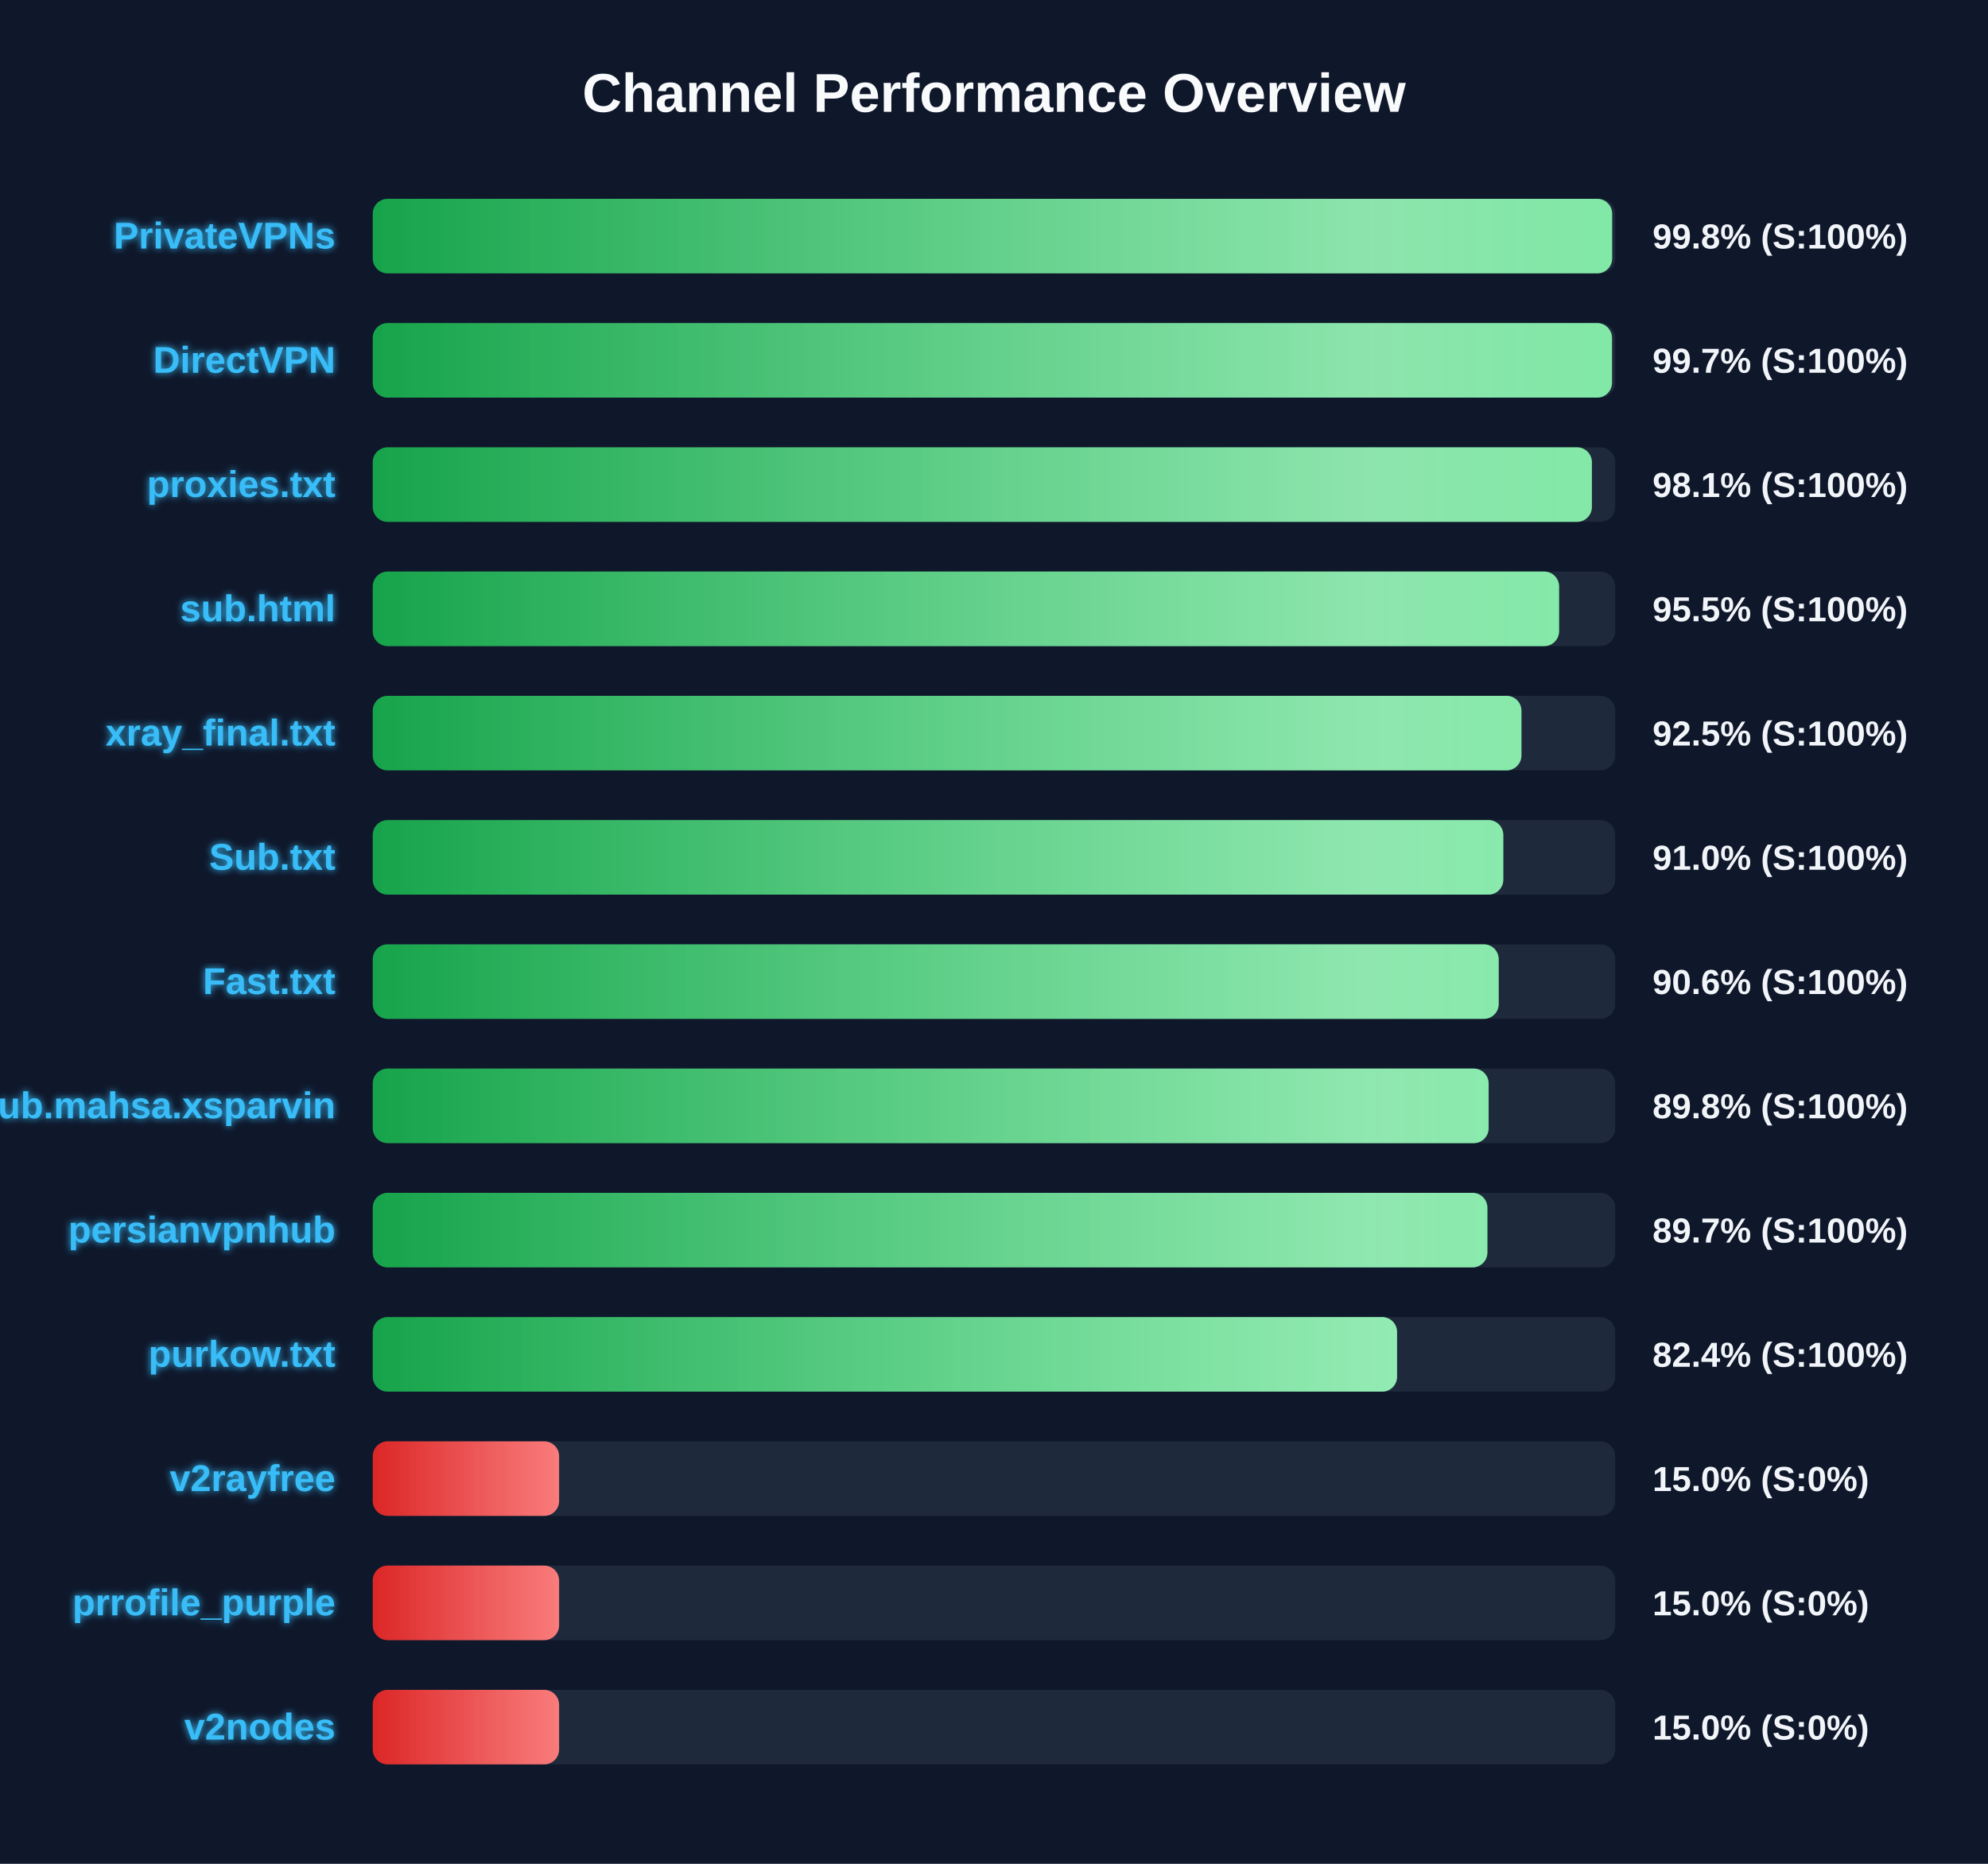
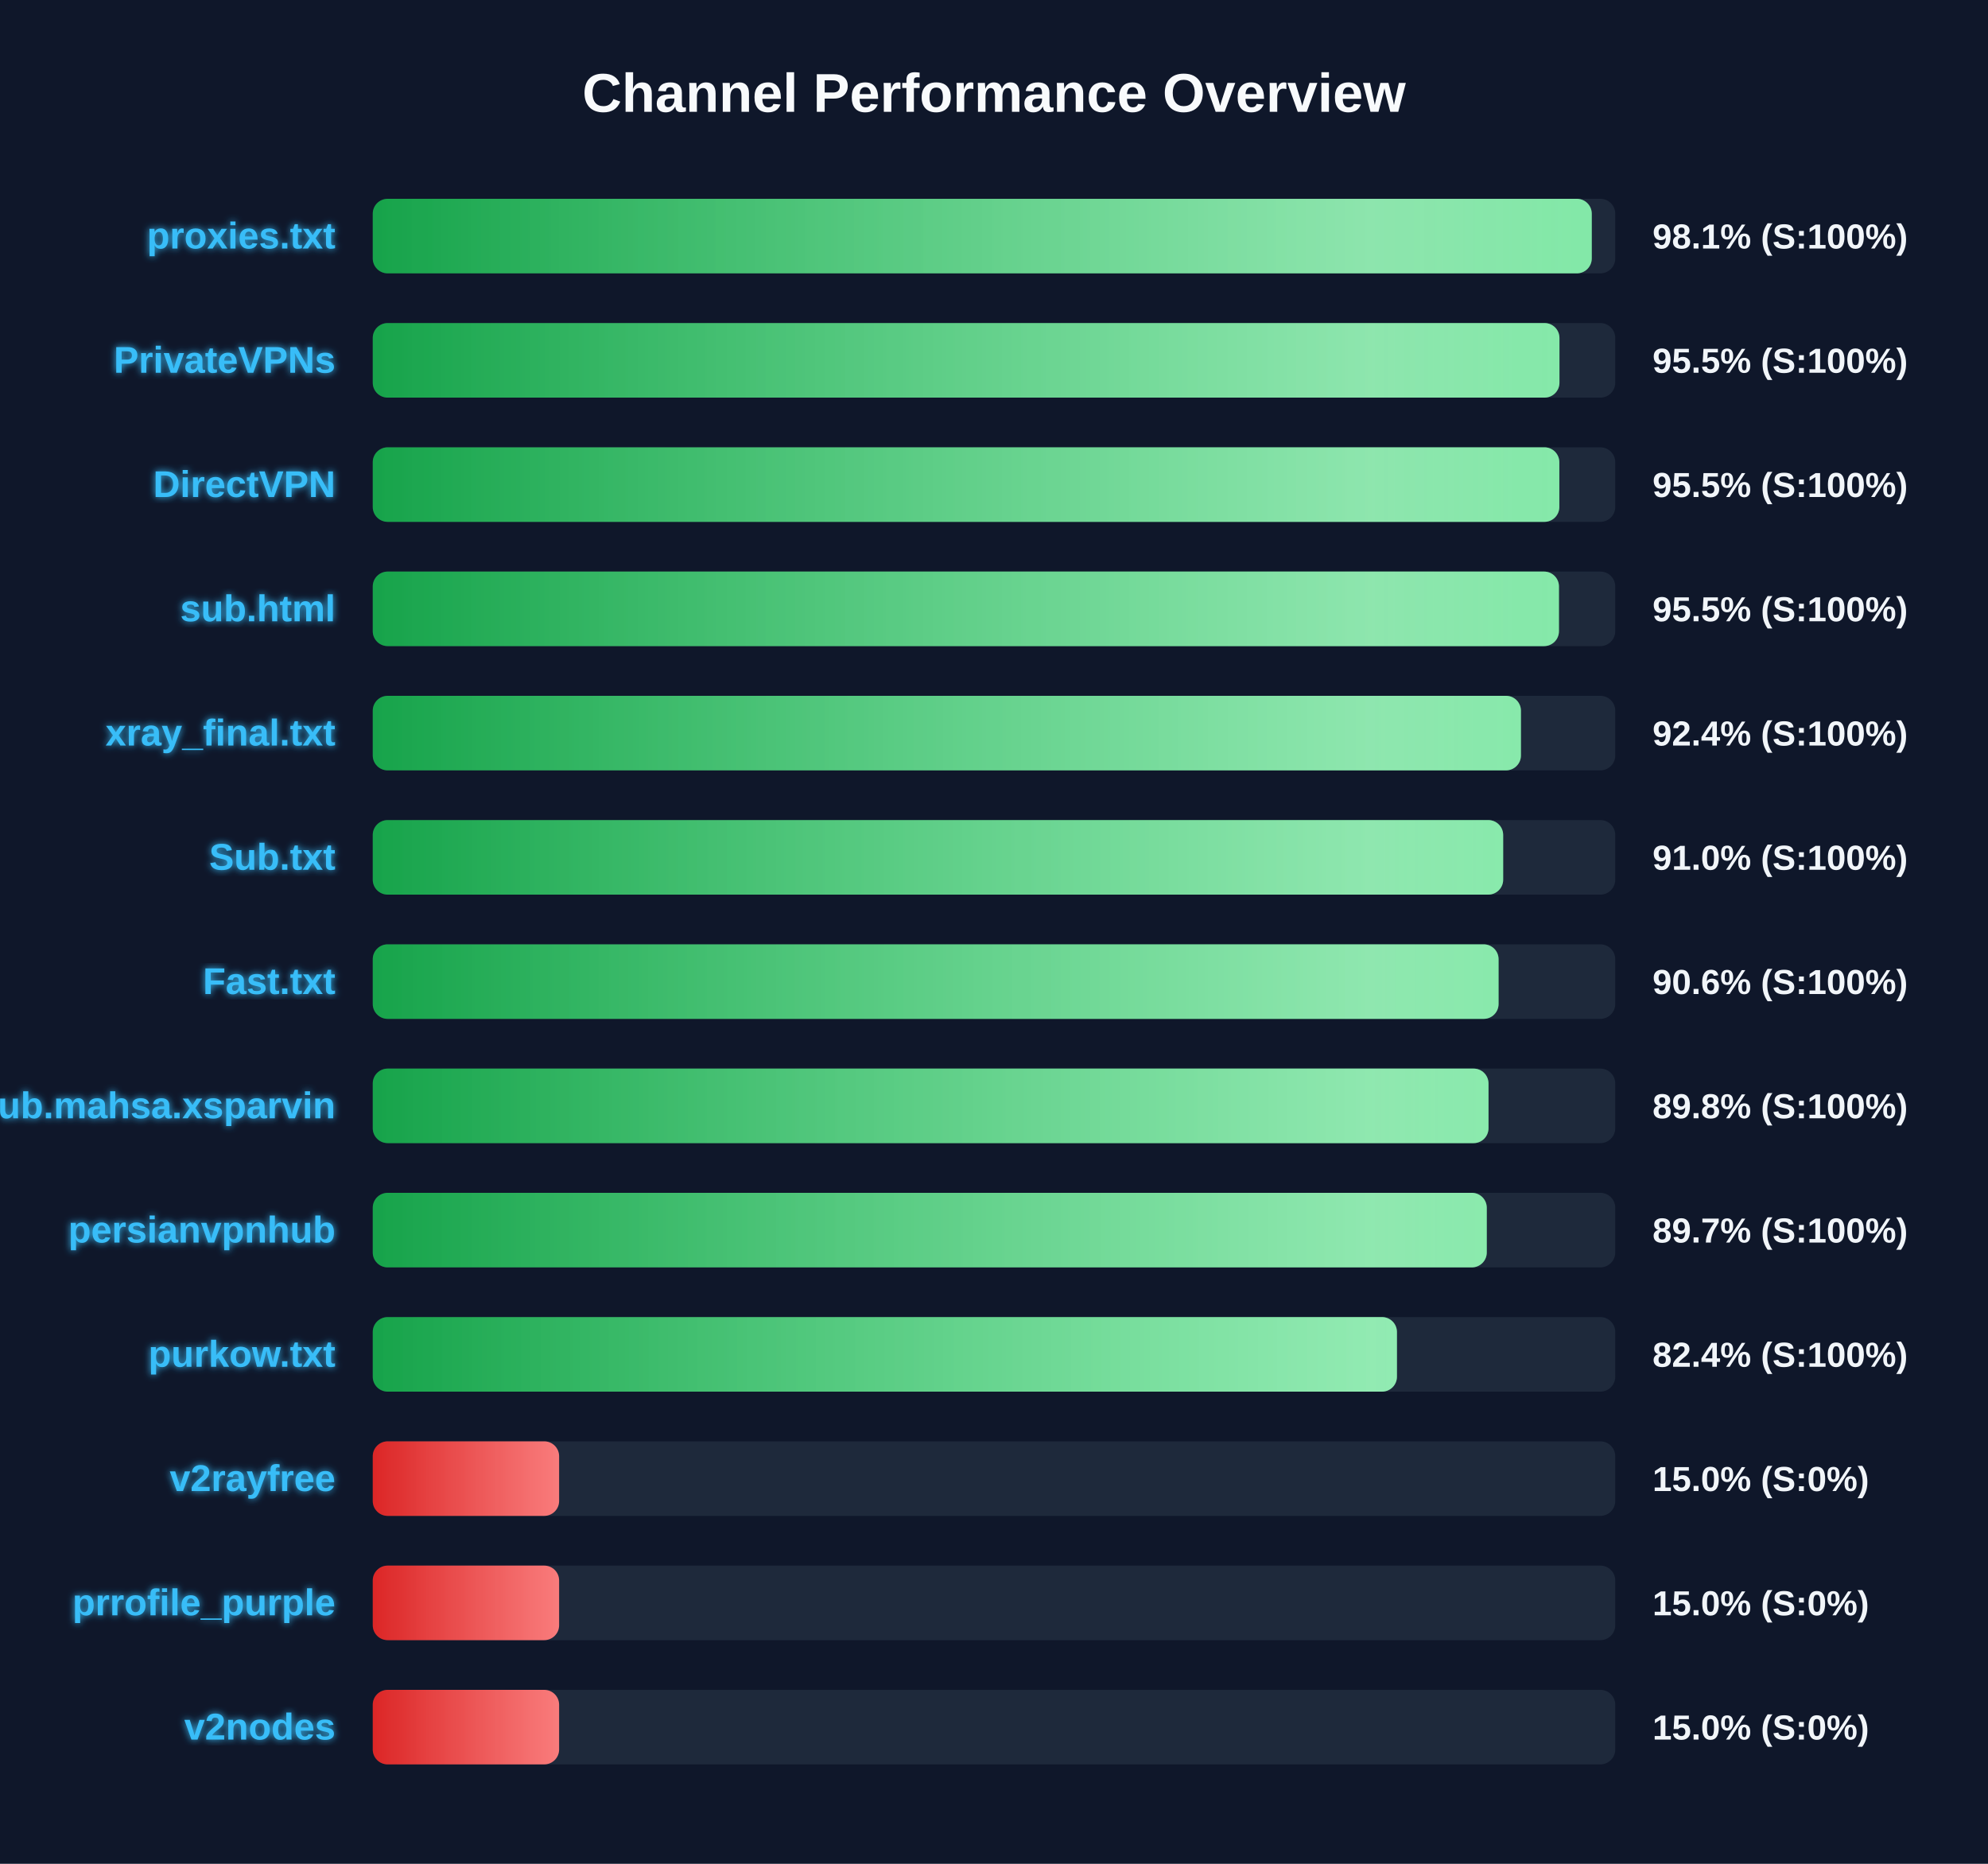
<svg xmlns="http://www.w3.org/2000/svg" width="800" height="750" version="1.1">
  <defs>
    <linearGradient id="grad-green" x1="0%" y1="0%" x2="100%" y2="0%">
      <stop offset="0%" stop-color="#16a34a" />
      <stop offset="100%" stop-color="#4ade80" />
    </linearGradient>
    <linearGradient id="grad-yellow" x1="0%" y1="0%" x2="100%" y2="0%">
      <stop offset="0%" stop-color="#ca8a04" />
      <stop offset="100%" stop-color="#fde047" />
    </linearGradient>
    <linearGradient id="grad-red" x1="0%" y1="0%" x2="100%" y2="0%">
      <stop offset="0%" stop-color="#dc2626" />
      <stop offset="100%" stop-color="#f87171" />
    </linearGradient>
    <linearGradient id="shimmer" x1="0%" y1="0%" x2="100%" y2="0%">
      <stop offset="0%" stop-color="rgba(255,255,255,0)" />
      <stop offset="50%" stop-color="rgba(255,255,255,0.4)" />
      <stop offset="100%" stop-color="rgba(255,255,255,0)" />
    </linearGradient>
    <filter id="glow" x="-20%" y="-20%" width="140%" height="140%">
      <feGaussianBlur stdDeviation="1.5" result="blur" />
      <feComposite in="SourceGraphic" in2="blur" operator="over" />
    </filter>
  </defs>
  <style>
        .bg-rect { fill: #0f172a; }
        .title { font: bold 22px 'Segoe UI', Arial, sans-serif; fill: #f8fafc; }
        .row { font: bold 15px 'Segoe UI', Arial, sans-serif; fill: #38bdf8; filter: url(#glow); }
        .score { font: bold 14px 'Segoe UI', Arial, sans-serif; fill: #f1f5f9; }
        @keyframes shimmer-anim {
            0% { transform: translateX(-100%); }
            100% { transform: translateX(200%); }
        }
        .shimmer-rect {
            animation: shimmer-anim 2.5s infinite linear;
        }
    </style>
  <rect width="100%" height="100%" class="bg-rect" />
  <text x="400" y="45" text-anchor="middle" class="title">Channel Performance Overview</text>
  <rect x="150" y="80" width="500" height="30" fill="#1e293b" rx="6" />
  <clipPath id="clip-0">
-     <rect x="150" y="80" width="498.75" height="30" rx="6" />
+     <rect x="150" y="80" width="490.55" height="30" rx="6" />
  </clipPath>
-   <rect x="150" y="80" width="498.75" height="30" fill="url(#grad-green)" rx="6" />
+   <rect x="150" y="80" width="490.55" height="30" fill="url(#grad-green)" rx="6" />
  <g clip-path="url(#clip-0)">
    <rect x="150" y="80" width="100%" height="30" fill="url(#shimmer)" class="shimmer-rect" />
  </g>
-   <text x="135" y="100" text-anchor="end" class="row">PrivateVPNs</text>
-   <text x="665" y="100" text-anchor="start" class="score">99.8% (S:100%)</text>
+   <text x="135" y="100" text-anchor="end" class="row">proxies.txt</text>
+   <text x="665" y="100" text-anchor="start" class="score">98.1% (S:100%)</text>
  <rect x="150" y="130" width="500" height="30" fill="#1e293b" rx="6" />
  <clipPath id="clip-1">
-     <rect x="150" y="130" width="498.7" height="30" rx="6" />
+     <rect x="150" y="130" width="477.55" height="30" rx="6" />
  </clipPath>
-   <rect x="150" y="130" width="498.7" height="30" fill="url(#grad-green)" rx="6" />
+   <rect x="150" y="130" width="477.55" height="30" fill="url(#grad-green)" rx="6" />
  <g clip-path="url(#clip-1)">
    <rect x="150" y="130" width="100%" height="30" fill="url(#shimmer)" class="shimmer-rect" />
  </g>
-   <text x="135" y="150" text-anchor="end" class="row">DirectVPN</text>
-   <text x="665" y="150" text-anchor="start" class="score">99.7% (S:100%)</text>
+   <text x="135" y="150" text-anchor="end" class="row">PrivateVPNs</text>
+   <text x="665" y="150" text-anchor="start" class="score">95.5% (S:100%)</text>
  <rect x="150" y="180" width="500" height="30" fill="#1e293b" rx="6" />
  <clipPath id="clip-2">
-     <rect x="150" y="180" width="490.6" height="30" rx="6" />
+     <rect x="150" y="180" width="477.5" height="30" rx="6" />
  </clipPath>
-   <rect x="150" y="180" width="490.6" height="30" fill="url(#grad-green)" rx="6" />
+   <rect x="150" y="180" width="477.5" height="30" fill="url(#grad-green)" rx="6" />
  <g clip-path="url(#clip-2)">
    <rect x="150" y="180" width="100%" height="30" fill="url(#shimmer)" class="shimmer-rect" />
  </g>
-   <text x="135" y="200" text-anchor="end" class="row">proxies.txt</text>
-   <text x="665" y="200" text-anchor="start" class="score">98.1% (S:100%)</text>
+   <text x="135" y="200" text-anchor="end" class="row">DirectVPN</text>
+   <text x="665" y="200" text-anchor="start" class="score">95.5% (S:100%)</text>
  <rect x="150" y="230" width="500" height="30" fill="#1e293b" rx="6" />
  <clipPath id="clip-3">
-     <rect x="150" y="230" width="477.4" height="30" rx="6" />
+     <rect x="150" y="230" width="477.35" height="30" rx="6" />
  </clipPath>
-   <rect x="150" y="230" width="477.4" height="30" fill="url(#grad-green)" rx="6" />
+   <rect x="150" y="230" width="477.35" height="30" fill="url(#grad-green)" rx="6" />
  <g clip-path="url(#clip-3)">
    <rect x="150" y="230" width="100%" height="30" fill="url(#shimmer)" class="shimmer-rect" />
  </g>
  <text x="135" y="250" text-anchor="end" class="row">sub.html</text>
  <text x="665" y="250" text-anchor="start" class="score">95.5% (S:100%)</text>
  <rect x="150" y="280" width="500" height="30" fill="#1e293b" rx="6" />
  <clipPath id="clip-4">
-     <rect x="150" y="280" width="462.25" height="30" rx="6" />
+     <rect x="150" y="280" width="462.05" height="30" rx="6" />
  </clipPath>
-   <rect x="150" y="280" width="462.25" height="30" fill="url(#grad-green)" rx="6" />
+   <rect x="150" y="280" width="462.05" height="30" fill="url(#grad-green)" rx="6" />
  <g clip-path="url(#clip-4)">
    <rect x="150" y="280" width="100%" height="30" fill="url(#shimmer)" class="shimmer-rect" />
  </g>
  <text x="135" y="300" text-anchor="end" class="row">xray_final.txt</text>
-   <text x="665" y="300" text-anchor="start" class="score">92.5% (S:100%)</text>
+   <text x="665" y="300" text-anchor="start" class="score">92.4% (S:100%)</text>
  <rect x="150" y="330" width="500" height="30" fill="#1e293b" rx="6" />
  <clipPath id="clip-5">
-     <rect x="150" y="330" width="454.95" height="30" rx="6" />
+     <rect x="150" y="330" width="454.9" height="30" rx="6" />
  </clipPath>
-   <rect x="150" y="330" width="454.95" height="30" fill="url(#grad-green)" rx="6" />
+   <rect x="150" y="330" width="454.9" height="30" fill="url(#grad-green)" rx="6" />
  <g clip-path="url(#clip-5)">
    <rect x="150" y="330" width="100%" height="30" fill="url(#shimmer)" class="shimmer-rect" />
  </g>
  <text x="135" y="350" text-anchor="end" class="row">Sub.txt</text>
  <text x="665" y="350" text-anchor="start" class="score">91.0% (S:100%)</text>
  <rect x="150" y="380" width="500" height="30" fill="#1e293b" rx="6" />
  <clipPath id="clip-6">
-     <rect x="150" y="380" width="453.1" height="30" rx="6" />
+     <rect x="150" y="380" width="453.05" height="30" rx="6" />
  </clipPath>
-   <rect x="150" y="380" width="453.1" height="30" fill="url(#grad-green)" rx="6" />
+   <rect x="150" y="380" width="453.05" height="30" fill="url(#grad-green)" rx="6" />
  <g clip-path="url(#clip-6)">
    <rect x="150" y="380" width="100%" height="30" fill="url(#shimmer)" class="shimmer-rect" />
  </g>
  <text x="135" y="400" text-anchor="end" class="row">Fast.txt</text>
  <text x="665" y="400" text-anchor="start" class="score">90.6% (S:100%)</text>
  <rect x="150" y="430" width="500" height="30" fill="#1e293b" rx="6" />
  <clipPath id="clip-7">
-     <rect x="150" y="430" width="449.05" height="30" rx="6" />
+     <rect x="150" y="430" width="449.0" height="30" rx="6" />
  </clipPath>
-   <rect x="150" y="430" width="449.05" height="30" fill="url(#grad-green)" rx="6" />
+   <rect x="150" y="430" width="449.0" height="30" fill="url(#grad-green)" rx="6" />
  <g clip-path="url(#clip-7)">
    <rect x="150" y="430" width="100%" height="30" fill="url(#shimmer)" class="shimmer-rect" />
  </g>
  <text x="135" y="450" text-anchor="end" class="row">Sub.mahsa.xsparvin</text>
  <text x="665" y="450" text-anchor="start" class="score">89.8% (S:100%)</text>
  <rect x="150" y="480" width="500" height="30" fill="#1e293b" rx="6" />
  <clipPath id="clip-8">
-     <rect x="150" y="480" width="448.55" height="30" rx="6" />
+     <rect x="150" y="480" width="448.3" height="30" rx="6" />
  </clipPath>
-   <rect x="150" y="480" width="448.55" height="30" fill="url(#grad-green)" rx="6" />
+   <rect x="150" y="480" width="448.3" height="30" fill="url(#grad-green)" rx="6" />
  <g clip-path="url(#clip-8)">
    <rect x="150" y="480" width="100%" height="30" fill="url(#shimmer)" class="shimmer-rect" />
  </g>
  <text x="135" y="500" text-anchor="end" class="row">persianvpnhub</text>
  <text x="665" y="500" text-anchor="start" class="score">89.7% (S:100%)</text>
  <rect x="150" y="530" width="500" height="30" fill="#1e293b" rx="6" />
  <clipPath id="clip-9">
-     <rect x="150" y="530" width="412.2" height="30" rx="6" />
+     <rect x="150" y="530" width="412.15" height="30" rx="6" />
  </clipPath>
-   <rect x="150" y="530" width="412.2" height="30" fill="url(#grad-green)" rx="6" />
+   <rect x="150" y="530" width="412.15" height="30" fill="url(#grad-green)" rx="6" />
  <g clip-path="url(#clip-9)">
    <rect x="150" y="530" width="100%" height="30" fill="url(#shimmer)" class="shimmer-rect" />
  </g>
  <text x="135" y="550" text-anchor="end" class="row">purkow.txt</text>
  <text x="665" y="550" text-anchor="start" class="score">82.4% (S:100%)</text>
  <rect x="150" y="580" width="500" height="30" fill="#1e293b" rx="6" />
  <clipPath id="clip-10">
    <rect x="150" y="580" width="75.0" height="30" rx="6" />
  </clipPath>
  <rect x="150" y="580" width="75.0" height="30" fill="url(#grad-red)" rx="6" />
  <g clip-path="url(#clip-10)">
    <rect x="150" y="580" width="100%" height="30" fill="url(#shimmer)" class="shimmer-rect" />
  </g>
  <text x="135" y="600" text-anchor="end" class="row">v2rayfree</text>
  <text x="665" y="600" text-anchor="start" class="score">15.0% (S:0%)</text>
  <rect x="150" y="630" width="500" height="30" fill="#1e293b" rx="6" />
  <clipPath id="clip-11">
    <rect x="150" y="630" width="75.0" height="30" rx="6" />
  </clipPath>
  <rect x="150" y="630" width="75.0" height="30" fill="url(#grad-red)" rx="6" />
  <g clip-path="url(#clip-11)">
    <rect x="150" y="630" width="100%" height="30" fill="url(#shimmer)" class="shimmer-rect" />
  </g>
  <text x="135" y="650" text-anchor="end" class="row">prrofile_purple</text>
  <text x="665" y="650" text-anchor="start" class="score">15.0% (S:0%)</text>
  <rect x="150" y="680" width="500" height="30" fill="#1e293b" rx="6" />
  <clipPath id="clip-12">
    <rect x="150" y="680" width="75.0" height="30" rx="6" />
  </clipPath>
  <rect x="150" y="680" width="75.0" height="30" fill="url(#grad-red)" rx="6" />
  <g clip-path="url(#clip-12)">
    <rect x="150" y="680" width="100%" height="30" fill="url(#shimmer)" class="shimmer-rect" />
  </g>
  <text x="135" y="700" text-anchor="end" class="row">v2nodes</text>
  <text x="665" y="700" text-anchor="start" class="score">15.0% (S:0%)</text>
</svg>
